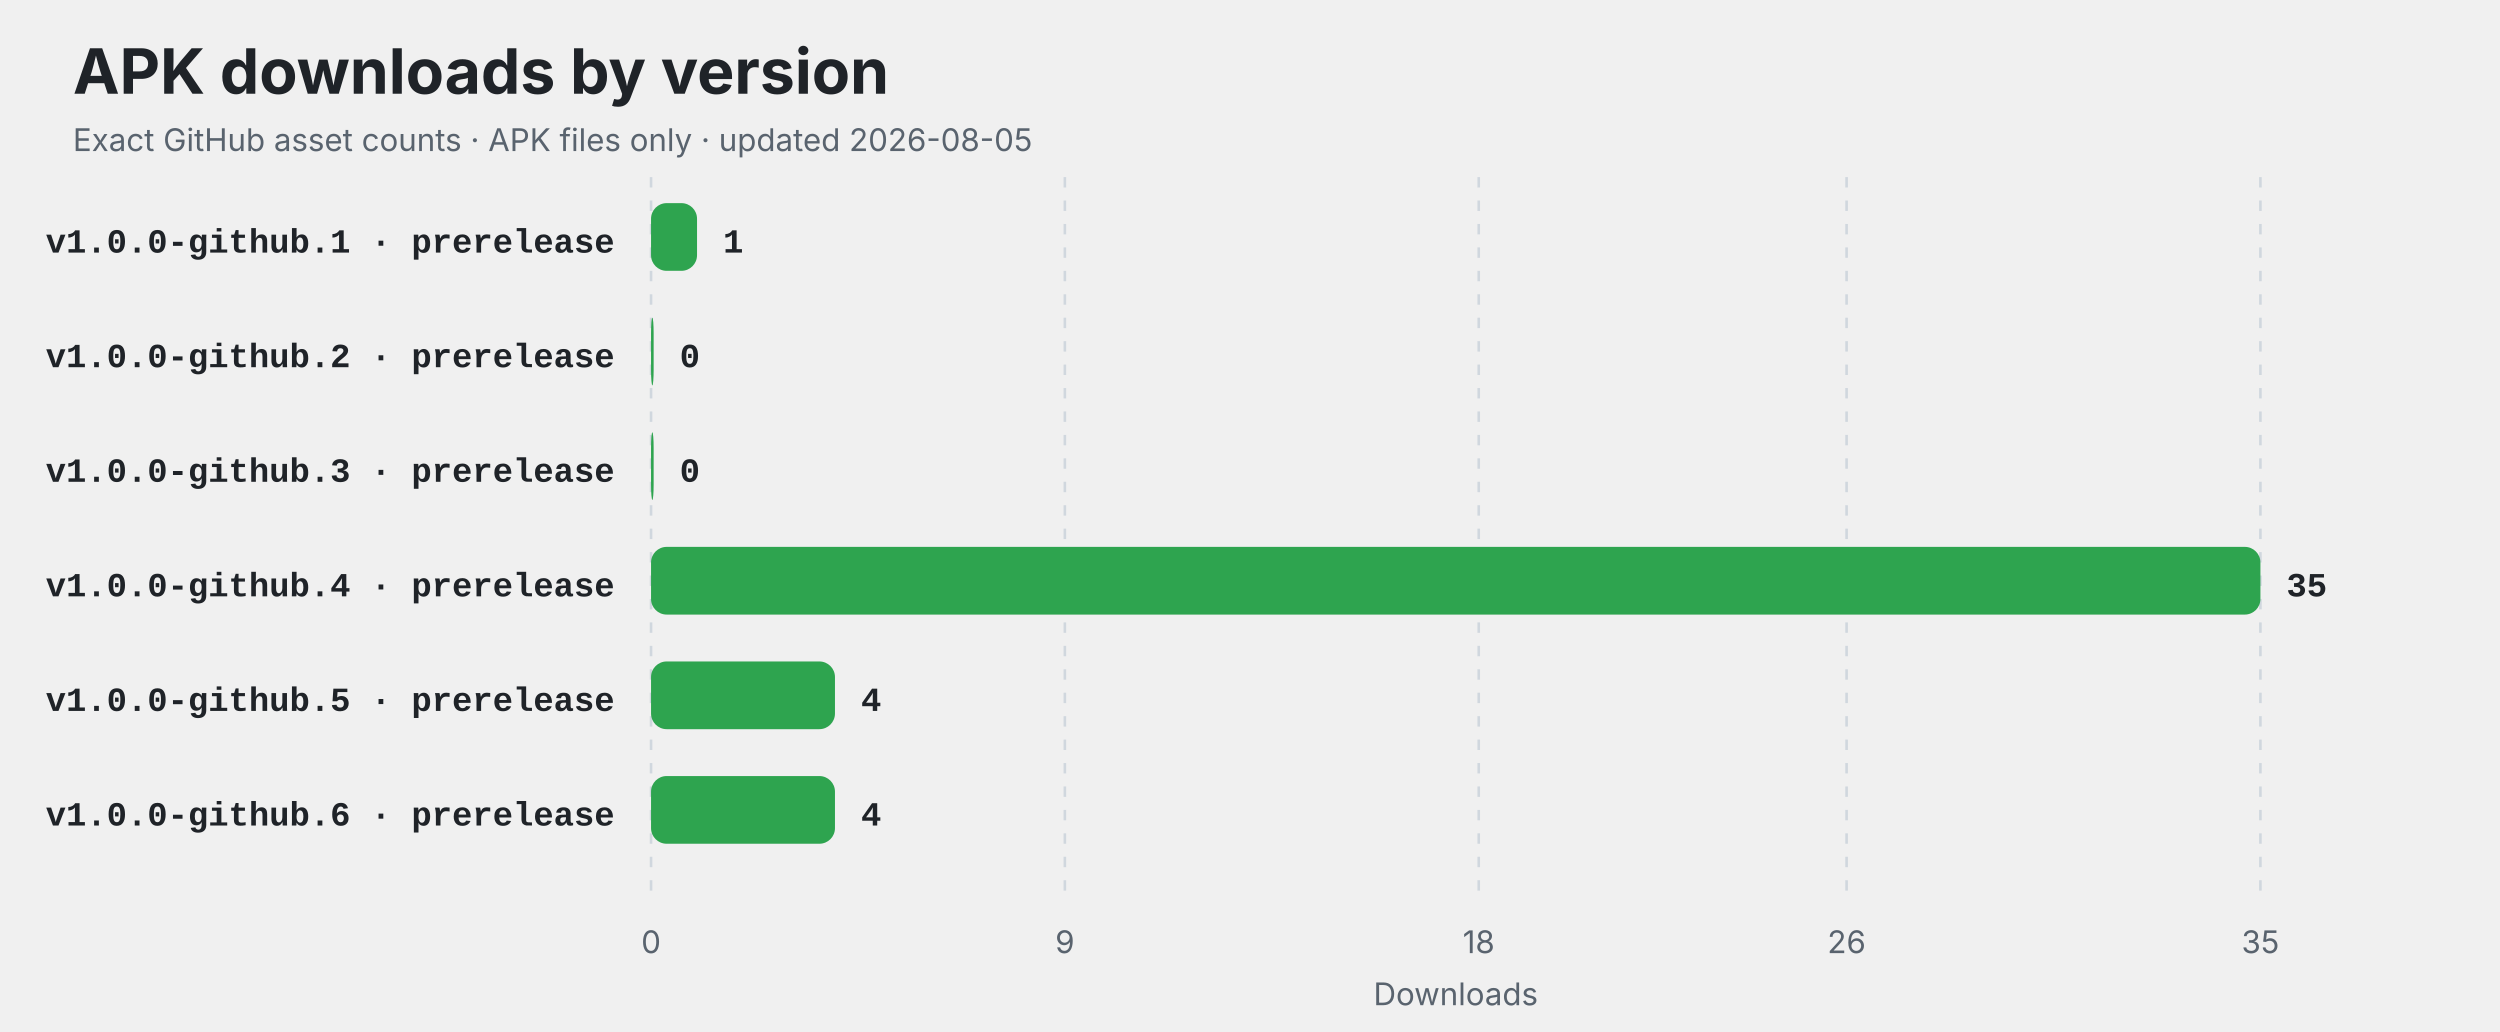
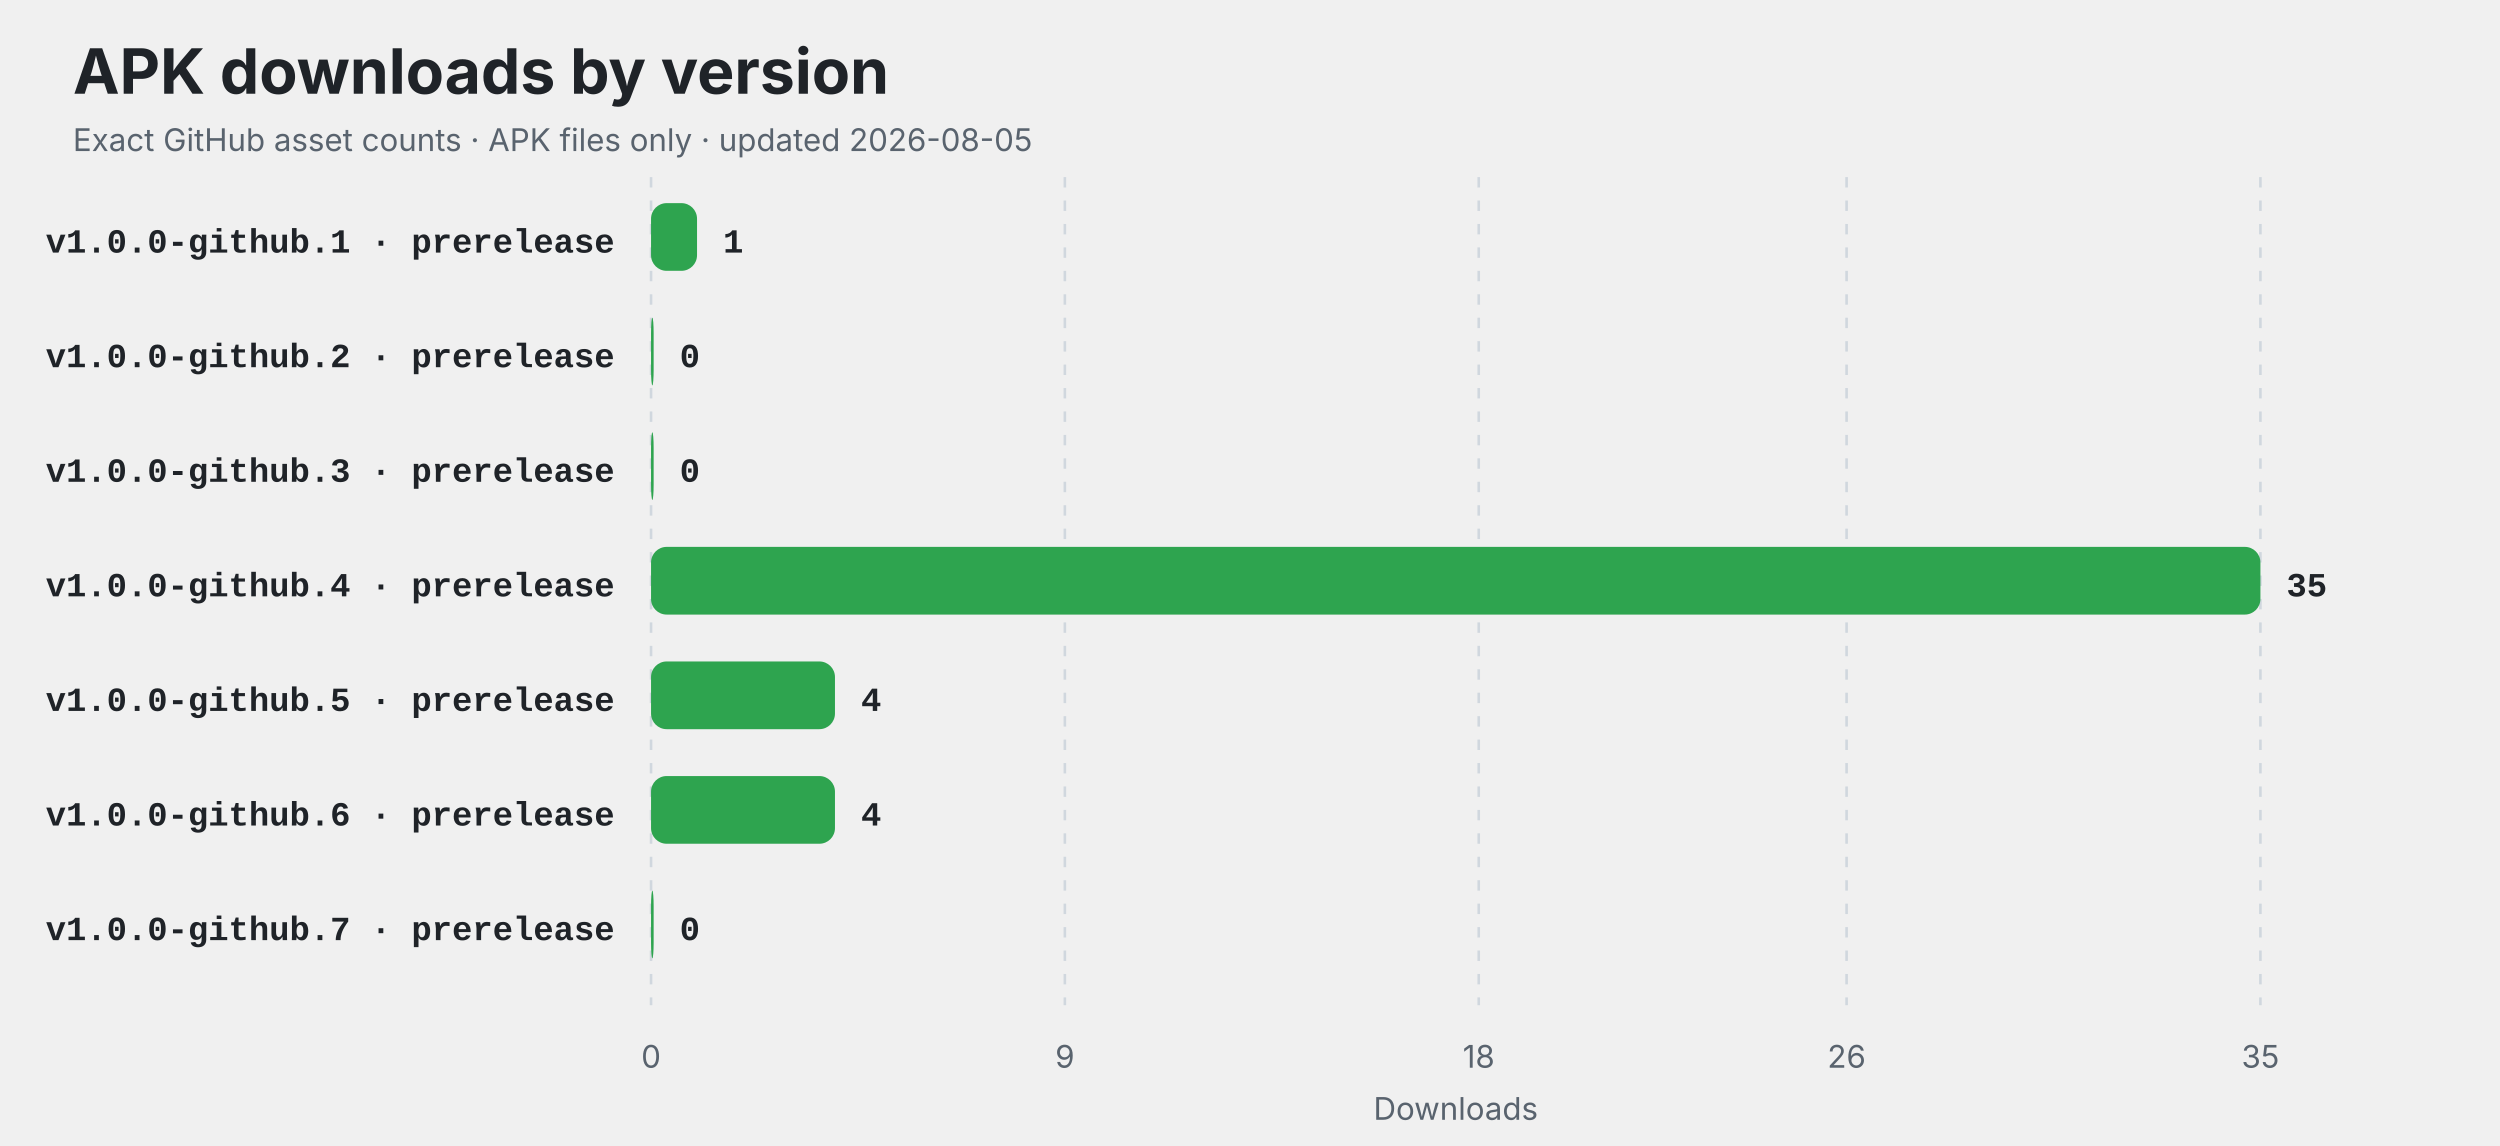
- <svg xmlns="http://www.w3.org/2000/svg" width="960" height="396" viewBox="0 0 960 396" role="img" aria-labelledby="title description">
+ <svg xmlns="http://www.w3.org/2000/svg" width="960" height="440" viewBox="0 0 960 440" role="img" aria-labelledby="title description">
  <style>
    .title { font: 700 24px -apple-system,BlinkMacSystemFont,"Segoe UI",sans-serif; fill: #1f2328; }
    .subtitle,.axis { font: 12px -apple-system,BlinkMacSystemFont,"Segoe UI",sans-serif; fill: #59636e; }
    .label { font: 600 13px ui-monospace,SFMono-Regular,Consolas,"Liberation Mono",monospace; fill: #1f2328; }
    .value { font: 700 13px ui-monospace,SFMono-Regular,Consolas,"Liberation Mono",monospace; fill: #1f2328; }
    .empty { font: 600 16px -apple-system,BlinkMacSystemFont,"Segoe UI",sans-serif; fill: #59636e; }
    @media (prefers-color-scheme: dark) {
      .title,.label,.value { fill: #f0f6fc; }
      .subtitle,.axis,.empty { fill: #8c959f; }
      line { stroke: #30363d; }
    }
  </style>
  <rect width="100%" height="100%" rx="14" fill="#ffffff" fill-opacity="0" />
  <text x="28" y="36" class="title">APK downloads by version</text>
  <text x="28" y="58" class="subtitle">Exact GitHub asset counts · APK files only · updated 2026-08-05</text>
-   <line x1="250.00" y1="68" x2="250.00" y2="342" stroke="#d0d7de" stroke-dasharray="4 5" />
-   <text x="250.00" y="366" text-anchor="middle" class="axis">0</text>
-   <line x1="408.91" y1="68" x2="408.91" y2="342" stroke="#d0d7de" stroke-dasharray="4 5" />
-   <text x="408.91" y="366" text-anchor="middle" class="axis">9</text>
-   <line x1="567.83" y1="68" x2="567.83" y2="342" stroke="#d0d7de" stroke-dasharray="4 5" />
-   <text x="567.83" y="366" text-anchor="middle" class="axis">18</text>
-   <line x1="709.09" y1="68" x2="709.09" y2="342" stroke="#d0d7de" stroke-dasharray="4 5" />
-   <text x="709.09" y="366" text-anchor="middle" class="axis">26</text>
-   <line x1="868.00" y1="68" x2="868.00" y2="342" stroke="#d0d7de" stroke-dasharray="4 5" />
-   <text x="868.00" y="366" text-anchor="middle" class="axis">35</text>
+   <line x1="250.00" y1="68" x2="250.00" y2="386" stroke="#d0d7de" stroke-dasharray="4 5" />
+   <text x="250.00" y="410" text-anchor="middle" class="axis">0</text>
+   <line x1="408.91" y1="68" x2="408.91" y2="386" stroke="#d0d7de" stroke-dasharray="4 5" />
+   <text x="408.91" y="410" text-anchor="middle" class="axis">9</text>
+   <line x1="567.83" y1="68" x2="567.83" y2="386" stroke="#d0d7de" stroke-dasharray="4 5" />
+   <text x="567.83" y="410" text-anchor="middle" class="axis">18</text>
+   <line x1="709.09" y1="68" x2="709.09" y2="386" stroke="#d0d7de" stroke-dasharray="4 5" />
+   <text x="709.09" y="410" text-anchor="middle" class="axis">26</text>
+   <line x1="868.00" y1="68" x2="868.00" y2="386" stroke="#d0d7de" stroke-dasharray="4 5" />
+   <text x="868.00" y="410" text-anchor="middle" class="axis">35</text>
  <text x="236" y="97" text-anchor="end" class="label">v1.0.0-github.1 · prerelease</text>
  <rect x="250" y="78" width="17.66" height="26" rx="6" fill="#2ea44f" />
  <text x="277.66" y="97" class="value">1</text>
  <text x="236" y="141" text-anchor="end" class="label">v1.0.0-github.2 · prerelease</text>
  <rect x="250" y="122" width="1.00" height="26" rx="6" fill="#2ea44f" />
  <text x="261.00" y="141" class="value">0</text>
  <text x="236" y="185" text-anchor="end" class="label">v1.0.0-github.3 · prerelease</text>
  <rect x="250" y="166" width="1.00" height="26" rx="6" fill="#2ea44f" />
  <text x="261.00" y="185" class="value">0</text>
  <text x="236" y="229" text-anchor="end" class="label">v1.0.0-github.4 · prerelease</text>
  <rect x="250" y="210" width="618.00" height="26" rx="6" fill="#2ea44f" />
  <text x="878.00" y="229" class="value">35</text>
  <text x="236" y="273" text-anchor="end" class="label">v1.0.0-github.5 · prerelease</text>
  <rect x="250" y="254" width="70.63" height="26" rx="6" fill="#2ea44f" />
  <text x="330.63" y="273" class="value">4</text>
  <text x="236" y="317" text-anchor="end" class="label">v1.0.0-github.6 · prerelease</text>
  <rect x="250" y="298" width="70.63" height="26" rx="6" fill="#2ea44f" />
  <text x="330.63" y="317" class="value">4</text>
-   <text x="559" y="386" text-anchor="middle" class="axis">Downloads</text>
+   <text x="236" y="361" text-anchor="end" class="label">v1.0.0-github.7 · prerelease</text>
+   <rect x="250" y="342" width="1.00" height="26" rx="6" fill="#2ea44f" />
+   <text x="261.00" y="361" class="value">0</text>
+   <text x="559" y="430" text-anchor="middle" class="axis">Downloads</text>
</svg>
